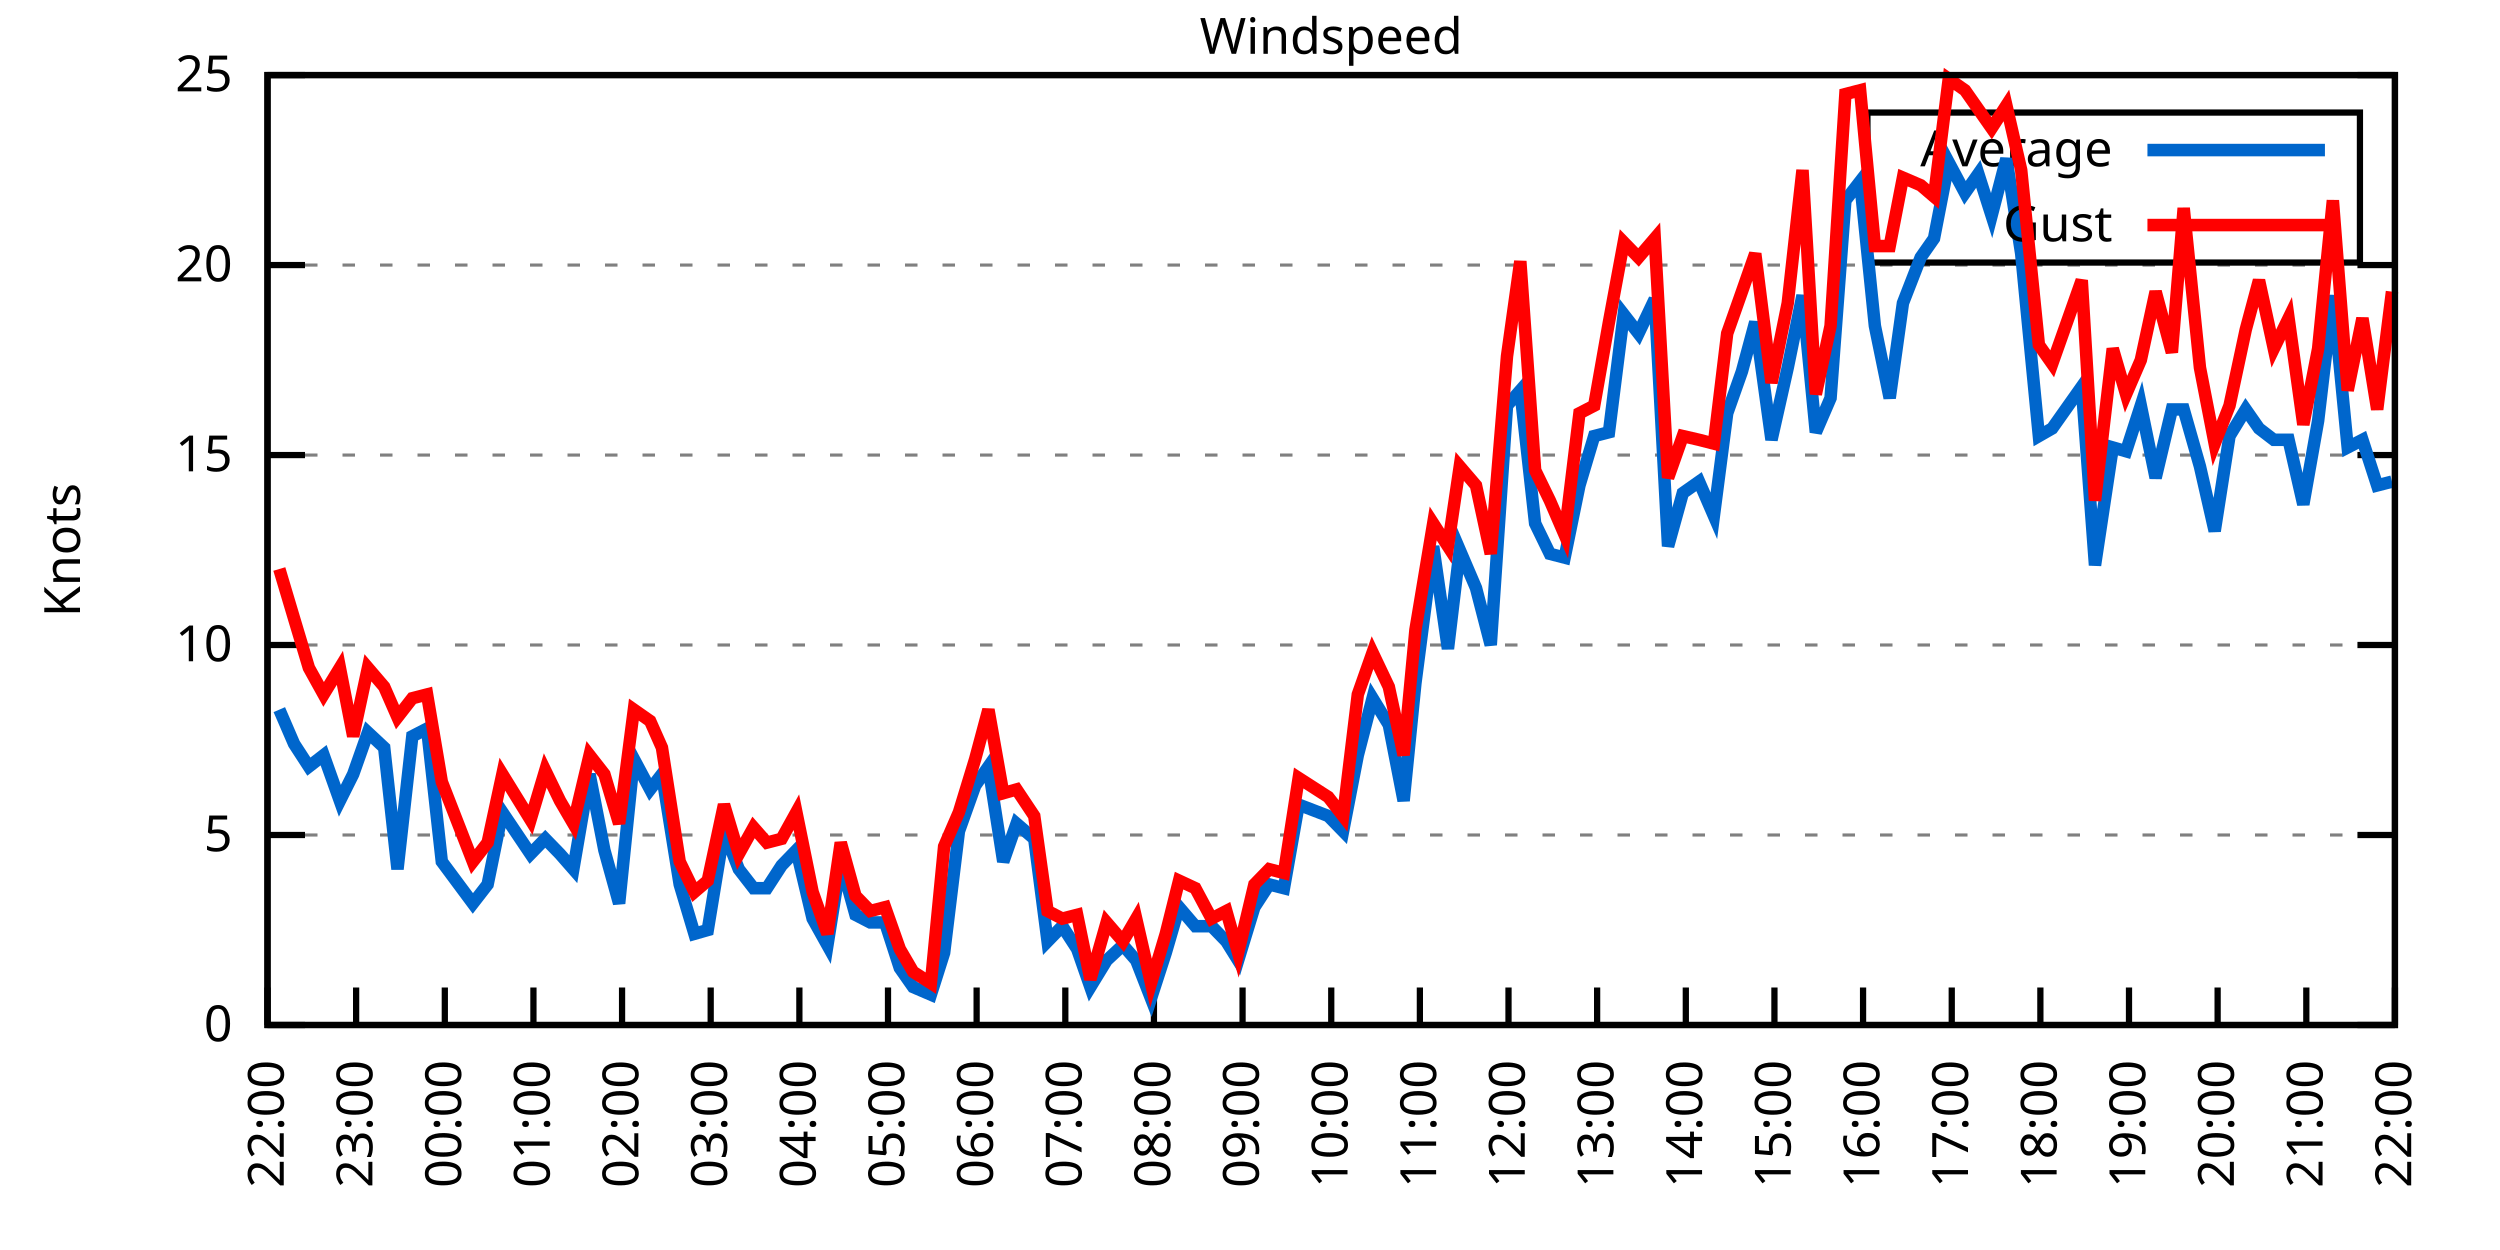
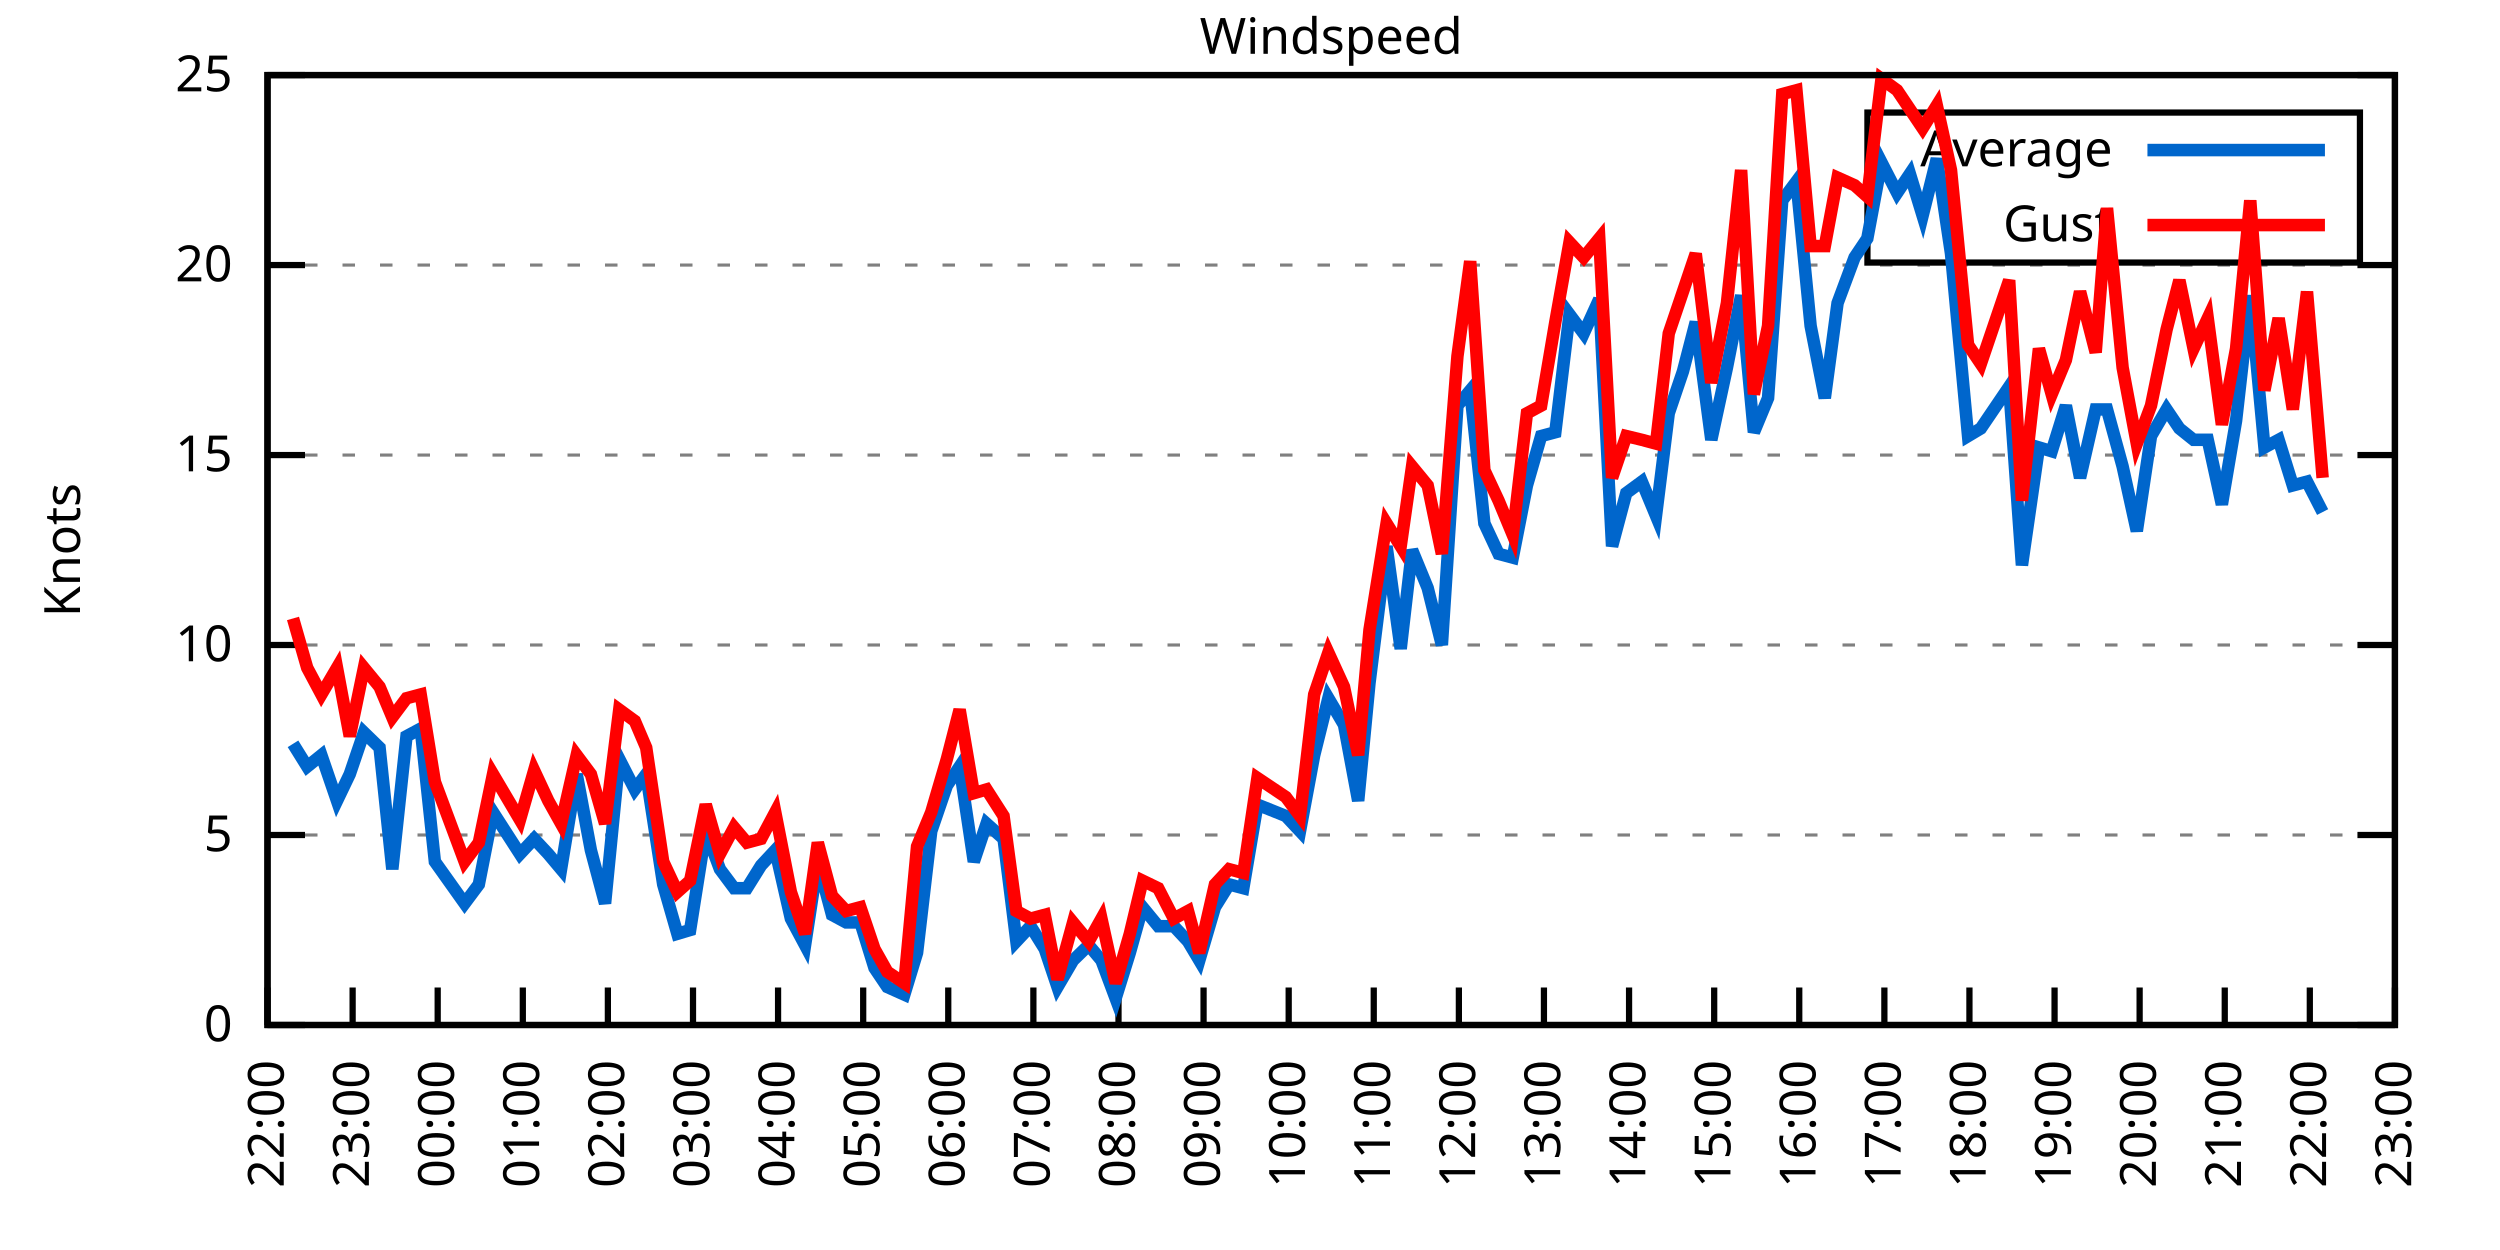
<svg xmlns="http://www.w3.org/2000/svg" xmlns:xlink="http://www.w3.org/1999/xlink" width="400" height="200" viewBox="0 0 400 200">
  <g id="gnuplot_canvas">
    <rect x="0" y="0" width="400" height="200" fill="none" />
    <defs>
      <circle id="gpDot" r="0.5" stroke-width="0.5" stroke="currentColor" />
      <path id="gpPt0" stroke-width="0.333" stroke="currentColor" d="M-1,0 h2 M0,-1 v2" />
      <path id="gpPt1" stroke-width="0.333" stroke="currentColor" d="M-1,-1 L1,1 M1,-1 L-1,1" />
      <path id="gpPt2" stroke-width="0.333" stroke="currentColor" d="M-1,0 L1,0 M0,-1 L0,1 M-1,-1 L1,1 M-1,1 L1,-1" />
      <rect id="gpPt3" stroke-width="0.333" stroke="currentColor" x="-1" y="-1" width="2" height="2" />
      <rect id="gpPt4" stroke-width="0.333" stroke="currentColor" fill="currentColor" x="-1" y="-1" width="2" height="2" />
      <circle id="gpPt5" stroke-width="0.333" stroke="currentColor" cx="0" cy="0" r="1" />
      <use xlink:href="#gpPt5" id="gpPt6" fill="currentColor" stroke="none" />
      <path id="gpPt7" stroke-width="0.333" stroke="currentColor" d="M0,-1.33 L-1.33,0.67 L1.33,0.67 z" />
      <use xlink:href="#gpPt7" id="gpPt8" fill="currentColor" stroke="none" />
      <use xlink:href="#gpPt7" id="gpPt9" stroke="currentColor" transform="rotate(180)" />
      <use xlink:href="#gpPt9" id="gpPt10" fill="currentColor" stroke="none" />
      <use xlink:href="#gpPt3" id="gpPt11" stroke="currentColor" transform="rotate(45)" />
      <use xlink:href="#gpPt11" id="gpPt12" fill="currentColor" stroke="none" />
      <path id="gpPt13" stroke-width="0.333" stroke="currentColor" d="M0,1.330 L1.265,0.411 L0.782,-1.067 L-0.782,-1.076 L-1.265,0.411 z" />
      <use xlink:href="#gpPt13" id="gpPt14" fill="currentColor" stroke="none" />
      <filter id="textbox" filterUnits="objectBoundingBox" x="0" y="0" height="1" width="1">
        <feFlood flood-color="white" flood-opacity="1" result="bgnd" />
        <feComposite in="SourceGraphic" in2="bgnd" operator="atop" />
      </filter>
      <filter id="greybox" filterUnits="objectBoundingBox" x="0" y="0" height="1" width="1">
        <feFlood flood-color="lightgrey" flood-opacity="1" result="grey" />
        <feComposite in="SourceGraphic" in2="grey" operator="atop" />
      </filter>
    </defs>
    <g fill="none" color="white" stroke="currentColor" stroke-width="1.00" stroke-linecap="butt" stroke-linejoin="miter">
</g>
    <g fill="none" color="black" stroke="currentColor" stroke-width="1.00" stroke-linecap="butt" stroke-linejoin="miter">
      <g stroke="none" shape-rendering="crispEdges">
        <polygon fill="rgb(255, 255, 255)" points="42.80,164.00 383.18,164.00 383.18,12.02 42.80,12.02 " />
      </g>
    </g>
    <g fill="none" color="black" stroke="currentColor" stroke-width="1.00" stroke-linecap="butt" stroke-linejoin="miter">
</g>
    <g fill="none" color="black" stroke="black" stroke-width="0.50" stroke-linecap="butt" stroke-linejoin="miter">
</g>
    <g fill="none" color="gray" stroke="currentColor" stroke-width="0.50" stroke-linecap="butt" stroke-linejoin="miter">
      <path stroke="gray" stroke-dasharray="2,4" class="gridline" d="M42.80,164.00 L383.19,164.00  " />
    </g>
    <g fill="none" color="gray" stroke="gray" stroke-width="1.00" stroke-linecap="butt" stroke-linejoin="miter">
</g>
    <g fill="none" color="black" stroke="currentColor" stroke-width="1.00" stroke-linecap="butt" stroke-linejoin="miter">
      <path stroke="black" d="M42.80,164.00 L48.80,164.00 M383.19,164.00 L377.19,164.00  " />
      <g transform="translate(37.20,166.60)" stroke="none" fill="black" font-family="Sans" font-size="8.00" text-anchor="end">
        <text>
          <tspan font-family="Sans"> 0</tspan>
        </text>
      </g>
    </g>
    <g fill="none" color="black" stroke="currentColor" stroke-width="1.00" stroke-linecap="butt" stroke-linejoin="miter">
</g>
    <g fill="none" color="black" stroke="black" stroke-width="0.50" stroke-linecap="butt" stroke-linejoin="miter">
</g>
    <g fill="none" color="gray" stroke="currentColor" stroke-width="0.50" stroke-linecap="butt" stroke-linejoin="miter">
      <path stroke="gray" stroke-dasharray="2,4" class="gridline" d="M42.80,133.60 L383.19,133.60  " />
    </g>
    <g fill="none" color="gray" stroke="gray" stroke-width="1.00" stroke-linecap="butt" stroke-linejoin="miter">
</g>
    <g fill="none" color="black" stroke="currentColor" stroke-width="1.00" stroke-linecap="butt" stroke-linejoin="miter">
      <path stroke="black" d="M42.80,133.60 L48.80,133.60 M383.19,133.60 L377.19,133.60  " />
      <g transform="translate(37.20,136.20)" stroke="none" fill="black" font-family="Sans" font-size="8.00" text-anchor="end">
        <text>
          <tspan font-family="Sans"> 5</tspan>
        </text>
      </g>
    </g>
    <g fill="none" color="black" stroke="currentColor" stroke-width="1.00" stroke-linecap="butt" stroke-linejoin="miter">
</g>
    <g fill="none" color="black" stroke="black" stroke-width="0.50" stroke-linecap="butt" stroke-linejoin="miter">
</g>
    <g fill="none" color="gray" stroke="currentColor" stroke-width="0.50" stroke-linecap="butt" stroke-linejoin="miter">
      <path stroke="gray" stroke-dasharray="2,4" class="gridline" d="M42.80,103.20 L383.19,103.20  " />
    </g>
    <g fill="none" color="gray" stroke="gray" stroke-width="1.00" stroke-linecap="butt" stroke-linejoin="miter">
</g>
    <g fill="none" color="black" stroke="currentColor" stroke-width="1.00" stroke-linecap="butt" stroke-linejoin="miter">
      <path stroke="black" d="M42.80,103.20 L48.80,103.20 M383.19,103.20 L377.19,103.20  " />
      <g transform="translate(37.20,105.80)" stroke="none" fill="black" font-family="Sans" font-size="8.00" text-anchor="end">
        <text>
          <tspan font-family="Sans"> 10</tspan>
        </text>
      </g>
    </g>
    <g fill="none" color="black" stroke="currentColor" stroke-width="1.00" stroke-linecap="butt" stroke-linejoin="miter">
</g>
    <g fill="none" color="black" stroke="black" stroke-width="0.50" stroke-linecap="butt" stroke-linejoin="miter">
</g>
    <g fill="none" color="gray" stroke="currentColor" stroke-width="0.50" stroke-linecap="butt" stroke-linejoin="miter">
      <path stroke="gray" stroke-dasharray="2,4" class="gridline" d="M42.80,72.81 L383.19,72.81  " />
    </g>
    <g fill="none" color="gray" stroke="gray" stroke-width="1.00" stroke-linecap="butt" stroke-linejoin="miter">
</g>
    <g fill="none" color="black" stroke="currentColor" stroke-width="1.00" stroke-linecap="butt" stroke-linejoin="miter">
      <path stroke="black" d="M42.80,72.81 L48.80,72.81 M383.19,72.81 L377.19,72.81  " />
      <g transform="translate(37.20,75.41)" stroke="none" fill="black" font-family="Sans" font-size="8.00" text-anchor="end">
        <text>
          <tspan font-family="Sans"> 15</tspan>
        </text>
      </g>
    </g>
    <g fill="none" color="black" stroke="currentColor" stroke-width="1.00" stroke-linecap="butt" stroke-linejoin="miter">
</g>
    <g fill="none" color="black" stroke="black" stroke-width="0.50" stroke-linecap="butt" stroke-linejoin="miter">
</g>
    <g fill="none" color="gray" stroke="currentColor" stroke-width="0.50" stroke-linecap="butt" stroke-linejoin="miter">
      <path stroke="gray" stroke-dasharray="2,4" class="gridline" d="M42.80,42.41 L383.19,42.41  " />
    </g>
    <g fill="none" color="gray" stroke="gray" stroke-width="1.00" stroke-linecap="butt" stroke-linejoin="miter">
</g>
    <g fill="none" color="black" stroke="currentColor" stroke-width="1.00" stroke-linecap="butt" stroke-linejoin="miter">
      <path stroke="black" d="M42.80,42.41 L48.80,42.41 M383.19,42.41 L377.19,42.41  " />
      <g transform="translate(37.20,45.01)" stroke="none" fill="black" font-family="Sans" font-size="8.00" text-anchor="end">
        <text>
          <tspan font-family="Sans"> 20</tspan>
        </text>
      </g>
    </g>
    <g fill="none" color="black" stroke="currentColor" stroke-width="1.00" stroke-linecap="butt" stroke-linejoin="miter">
</g>
    <g fill="none" color="black" stroke="black" stroke-width="0.50" stroke-linecap="butt" stroke-linejoin="miter">
</g>
    <g fill="none" color="gray" stroke="currentColor" stroke-width="0.50" stroke-linecap="butt" stroke-linejoin="miter">
      <path stroke="gray" stroke-dasharray="2,4" class="gridline" d="M42.80,12.01 L383.19,12.01  " />
    </g>
    <g fill="none" color="gray" stroke="gray" stroke-width="1.00" stroke-linecap="butt" stroke-linejoin="miter">
</g>
    <g fill="none" color="black" stroke="currentColor" stroke-width="1.00" stroke-linecap="butt" stroke-linejoin="miter">
      <path stroke="black" d="M42.80,12.01 L48.80,12.01 M383.19,12.01 L377.19,12.01  " />
      <g transform="translate(37.20,14.61)" stroke="none" fill="black" font-family="Sans" font-size="8.00" text-anchor="end">
        <text>
          <tspan font-family="Sans"> 25</tspan>
        </text>
      </g>
    </g>
    <g fill="none" color="black" stroke="currentColor" stroke-width="1.00" stroke-linecap="butt" stroke-linejoin="miter">
      <path stroke="black" d="M42.80,164.00 L42.80,158.00  " />
      <g transform="translate(45.40,169.60) rotate(270.00)" stroke="none" fill="black" font-family="Sans" font-size="8.00" text-anchor="end">
        <text>
          <tspan font-family="Sans">22:00</tspan>
        </text>
      </g>
    </g>
    <g fill="none" color="black" stroke="currentColor" stroke-width="1.00" stroke-linecap="butt" stroke-linejoin="miter">
-       <path stroke="black" d="M56.98,164.00 L56.98,158.00  " />
-       <g transform="translate(59.58,169.60) rotate(270.00)" stroke="none" fill="black" font-family="Sans" font-size="8.00" text-anchor="end">
+       <path stroke="black" d="M56.42,164.00 L56.42,158.00  " />
+       <g transform="translate(59.02,169.60) rotate(270.00)" stroke="none" fill="black" font-family="Sans" font-size="8.00" text-anchor="end">
        <text>
          <tspan font-family="Sans">23:00</tspan>
        </text>
      </g>
    </g>
    <g fill="none" color="black" stroke="currentColor" stroke-width="1.00" stroke-linecap="butt" stroke-linejoin="miter">
-       <path stroke="black" d="M71.17,164.00 L71.17,158.00  " />
-       <g transform="translate(73.77,169.60) rotate(270.00)" stroke="none" fill="black" font-family="Sans" font-size="8.00" text-anchor="end">
+       <path stroke="black" d="M70.03,164.00 L70.03,158.00  " />
+       <g transform="translate(72.63,169.60) rotate(270.00)" stroke="none" fill="black" font-family="Sans" font-size="8.00" text-anchor="end">
        <text>
          <tspan font-family="Sans">00:00</tspan>
        </text>
      </g>
    </g>
    <g fill="none" color="black" stroke="currentColor" stroke-width="1.00" stroke-linecap="butt" stroke-linejoin="miter">
-       <path stroke="black" d="M85.35,164.00 L85.35,158.00  " />
-       <g transform="translate(87.95,169.60) rotate(270.00)" stroke="none" fill="black" font-family="Sans" font-size="8.00" text-anchor="end">
+       <path stroke="black" d="M83.65,164.00 L83.65,158.00  " />
+       <g transform="translate(86.25,169.60) rotate(270.00)" stroke="none" fill="black" font-family="Sans" font-size="8.00" text-anchor="end">
        <text>
          <tspan font-family="Sans">01:00</tspan>
        </text>
      </g>
    </g>
    <g fill="none" color="black" stroke="currentColor" stroke-width="1.00" stroke-linecap="butt" stroke-linejoin="miter">
-       <path stroke="black" d="M99.53,164.00 L99.53,158.00  " />
-       <g transform="translate(102.13,169.60) rotate(270.00)" stroke="none" fill="black" font-family="Sans" font-size="8.00" text-anchor="end">
+       <path stroke="black" d="M97.26,164.00 L97.26,158.00  " />
+       <g transform="translate(99.86,169.60) rotate(270.00)" stroke="none" fill="black" font-family="Sans" font-size="8.00" text-anchor="end">
        <text>
          <tspan font-family="Sans">02:00</tspan>
        </text>
      </g>
    </g>
    <g fill="none" color="black" stroke="currentColor" stroke-width="1.00" stroke-linecap="butt" stroke-linejoin="miter">
-       <path stroke="black" d="M113.71,164.00 L113.71,158.00  " />
-       <g transform="translate(116.31,169.60) rotate(270.00)" stroke="none" fill="black" font-family="Sans" font-size="8.00" text-anchor="end">
+       <path stroke="black" d="M110.88,164.00 L110.88,158.00  " />
+       <g transform="translate(113.48,169.60) rotate(270.00)" stroke="none" fill="black" font-family="Sans" font-size="8.00" text-anchor="end">
        <text>
          <tspan font-family="Sans">03:00</tspan>
        </text>
      </g>
    </g>
    <g fill="none" color="black" stroke="currentColor" stroke-width="1.00" stroke-linecap="butt" stroke-linejoin="miter">
-       <path stroke="black" d="M127.90,164.00 L127.90,158.00  " />
-       <g transform="translate(130.50,169.60) rotate(270.00)" stroke="none" fill="black" font-family="Sans" font-size="8.00" text-anchor="end">
+       <path stroke="black" d="M124.49,164.00 L124.49,158.00  " />
+       <g transform="translate(127.09,169.60) rotate(270.00)" stroke="none" fill="black" font-family="Sans" font-size="8.00" text-anchor="end">
        <text>
          <tspan font-family="Sans">04:00</tspan>
        </text>
      </g>
    </g>
    <g fill="none" color="black" stroke="currentColor" stroke-width="1.00" stroke-linecap="butt" stroke-linejoin="miter">
-       <path stroke="black" d="M142.08,164.00 L142.08,158.00  " />
-       <g transform="translate(144.68,169.60) rotate(270.00)" stroke="none" fill="black" font-family="Sans" font-size="8.00" text-anchor="end">
+       <path stroke="black" d="M138.11,164.00 L138.11,158.00  " />
+       <g transform="translate(140.71,169.60) rotate(270.00)" stroke="none" fill="black" font-family="Sans" font-size="8.00" text-anchor="end">
        <text>
          <tspan font-family="Sans">05:00</tspan>
        </text>
      </g>
    </g>
    <g fill="none" color="black" stroke="currentColor" stroke-width="1.00" stroke-linecap="butt" stroke-linejoin="miter">
-       <path stroke="black" d="M156.26,164.00 L156.26,158.00  " />
-       <g transform="translate(158.86,169.60) rotate(270.00)" stroke="none" fill="black" font-family="Sans" font-size="8.00" text-anchor="end">
+       <path stroke="black" d="M151.72,164.00 L151.72,158.00  " />
+       <g transform="translate(154.32,169.60) rotate(270.00)" stroke="none" fill="black" font-family="Sans" font-size="8.00" text-anchor="end">
        <text>
          <tspan font-family="Sans">06:00</tspan>
        </text>
      </g>
    </g>
    <g fill="none" color="black" stroke="currentColor" stroke-width="1.00" stroke-linecap="butt" stroke-linejoin="miter">
-       <path stroke="black" d="M170.45,164.00 L170.45,158.00  " />
-       <g transform="translate(173.05,169.60) rotate(270.00)" stroke="none" fill="black" font-family="Sans" font-size="8.00" text-anchor="end">
+       <path stroke="black" d="M165.34,164.00 L165.34,158.00  " />
+       <g transform="translate(167.94,169.60) rotate(270.00)" stroke="none" fill="black" font-family="Sans" font-size="8.00" text-anchor="end">
        <text>
          <tspan font-family="Sans">07:00</tspan>
        </text>
      </g>
    </g>
    <g fill="none" color="black" stroke="currentColor" stroke-width="1.00" stroke-linecap="butt" stroke-linejoin="miter">
-       <path stroke="black" d="M184.63,164.00 L184.63,158.00  " />
-       <g transform="translate(187.23,169.60) rotate(270.00)" stroke="none" fill="black" font-family="Sans" font-size="8.00" text-anchor="end">
+       <path stroke="black" d="M178.96,164.00 L178.96,158.00  " />
+       <g transform="translate(181.56,169.60) rotate(270.00)" stroke="none" fill="black" font-family="Sans" font-size="8.00" text-anchor="end">
        <text>
          <tspan font-family="Sans">08:00</tspan>
        </text>
      </g>
    </g>
    <g fill="none" color="black" stroke="currentColor" stroke-width="1.00" stroke-linecap="butt" stroke-linejoin="miter">
-       <path stroke="black" d="M198.81,164.00 L198.81,158.00  " />
-       <g transform="translate(201.41,169.60) rotate(270.00)" stroke="none" fill="black" font-family="Sans" font-size="8.00" text-anchor="end">
+       <path stroke="black" d="M192.57,164.00 L192.57,158.00  " />
+       <g transform="translate(195.17,169.60) rotate(270.00)" stroke="none" fill="black" font-family="Sans" font-size="8.00" text-anchor="end">
        <text>
          <tspan font-family="Sans">09:00</tspan>
        </text>
      </g>
    </g>
    <g fill="none" color="black" stroke="currentColor" stroke-width="1.00" stroke-linecap="butt" stroke-linejoin="miter">
-       <path stroke="black" d="M213.00,164.00 L213.00,158.00  " />
-       <g transform="translate(215.60,169.60) rotate(270.00)" stroke="none" fill="black" font-family="Sans" font-size="8.00" text-anchor="end">
+       <path stroke="black" d="M206.19,164.00 L206.19,158.00  " />
+       <g transform="translate(208.79,169.60) rotate(270.00)" stroke="none" fill="black" font-family="Sans" font-size="8.00" text-anchor="end">
        <text>
          <tspan font-family="Sans">10:00</tspan>
        </text>
      </g>
    </g>
    <g fill="none" color="black" stroke="currentColor" stroke-width="1.00" stroke-linecap="butt" stroke-linejoin="miter">
-       <path stroke="black" d="M227.18,164.00 L227.18,158.00  " />
-       <g transform="translate(229.78,169.60) rotate(270.00)" stroke="none" fill="black" font-family="Sans" font-size="8.00" text-anchor="end">
+       <path stroke="black" d="M219.80,164.00 L219.80,158.00  " />
+       <g transform="translate(222.40,169.60) rotate(270.00)" stroke="none" fill="black" font-family="Sans" font-size="8.00" text-anchor="end">
        <text>
          <tspan font-family="Sans">11:00</tspan>
        </text>
      </g>
    </g>
    <g fill="none" color="black" stroke="currentColor" stroke-width="1.00" stroke-linecap="butt" stroke-linejoin="miter">
-       <path stroke="black" d="M241.36,164.00 L241.36,158.00  " />
-       <g transform="translate(243.96,169.60) rotate(270.00)" stroke="none" fill="black" font-family="Sans" font-size="8.00" text-anchor="end">
+       <path stroke="black" d="M233.42,164.00 L233.42,158.00  " />
+       <g transform="translate(236.02,169.60) rotate(270.00)" stroke="none" fill="black" font-family="Sans" font-size="8.00" text-anchor="end">
        <text>
          <tspan font-family="Sans">12:00</tspan>
        </text>
      </g>
    </g>
    <g fill="none" color="black" stroke="currentColor" stroke-width="1.00" stroke-linecap="butt" stroke-linejoin="miter">
-       <path stroke="black" d="M255.54,164.00 L255.54,158.00  " />
-       <g transform="translate(258.14,169.60) rotate(270.00)" stroke="none" fill="black" font-family="Sans" font-size="8.00" text-anchor="end">
+       <path stroke="black" d="M247.03,164.00 L247.03,158.00  " />
+       <g transform="translate(249.63,169.60) rotate(270.00)" stroke="none" fill="black" font-family="Sans" font-size="8.00" text-anchor="end">
        <text>
          <tspan font-family="Sans">13:00</tspan>
        </text>
      </g>
    </g>
    <g fill="none" color="black" stroke="currentColor" stroke-width="1.00" stroke-linecap="butt" stroke-linejoin="miter">
-       <path stroke="black" d="M269.73,164.00 L269.73,158.00  " />
-       <g transform="translate(272.33,169.60) rotate(270.00)" stroke="none" fill="black" font-family="Sans" font-size="8.00" text-anchor="end">
+       <path stroke="black" d="M260.65,164.00 L260.65,158.00  " />
+       <g transform="translate(263.25,169.60) rotate(270.00)" stroke="none" fill="black" font-family="Sans" font-size="8.00" text-anchor="end">
        <text>
          <tspan font-family="Sans">14:00</tspan>
        </text>
      </g>
    </g>
    <g fill="none" color="black" stroke="currentColor" stroke-width="1.00" stroke-linecap="butt" stroke-linejoin="miter">
-       <path stroke="black" d="M283.91,164.00 L283.91,158.00  " />
-       <g transform="translate(286.51,169.60) rotate(270.00)" stroke="none" fill="black" font-family="Sans" font-size="8.00" text-anchor="end">
+       <path stroke="black" d="M274.27,164.00 L274.27,158.00  " />
+       <g transform="translate(276.87,169.60) rotate(270.00)" stroke="none" fill="black" font-family="Sans" font-size="8.00" text-anchor="end">
        <text>
          <tspan font-family="Sans">15:00</tspan>
        </text>
      </g>
    </g>
    <g fill="none" color="black" stroke="currentColor" stroke-width="1.00" stroke-linecap="butt" stroke-linejoin="miter">
-       <path stroke="black" d="M298.09,164.00 L298.09,158.00  " />
-       <g transform="translate(300.69,169.60) rotate(270.00)" stroke="none" fill="black" font-family="Sans" font-size="8.00" text-anchor="end">
+       <path stroke="black" d="M287.88,164.00 L287.88,158.00  " />
+       <g transform="translate(290.48,169.60) rotate(270.00)" stroke="none" fill="black" font-family="Sans" font-size="8.00" text-anchor="end">
        <text>
          <tspan font-family="Sans">16:00</tspan>
        </text>
      </g>
    </g>
    <g fill="none" color="black" stroke="currentColor" stroke-width="1.00" stroke-linecap="butt" stroke-linejoin="miter">
-       <path stroke="black" d="M312.28,164.00 L312.28,158.00  " />
-       <g transform="translate(314.88,169.60) rotate(270.00)" stroke="none" fill="black" font-family="Sans" font-size="8.00" text-anchor="end">
+       <path stroke="black" d="M301.50,164.00 L301.50,158.00  " />
+       <g transform="translate(304.10,169.60) rotate(270.00)" stroke="none" fill="black" font-family="Sans" font-size="8.00" text-anchor="end">
        <text>
          <tspan font-family="Sans">17:00</tspan>
        </text>
      </g>
    </g>
    <g fill="none" color="black" stroke="currentColor" stroke-width="1.00" stroke-linecap="butt" stroke-linejoin="miter">
-       <path stroke="black" d="M326.46,164.00 L326.46,158.00  " />
-       <g transform="translate(329.06,169.60) rotate(270.00)" stroke="none" fill="black" font-family="Sans" font-size="8.00" text-anchor="end">
+       <path stroke="black" d="M315.11,164.00 L315.11,158.00  " />
+       <g transform="translate(317.71,169.60) rotate(270.00)" stroke="none" fill="black" font-family="Sans" font-size="8.00" text-anchor="end">
        <text>
          <tspan font-family="Sans">18:00</tspan>
        </text>
      </g>
    </g>
    <g fill="none" color="black" stroke="currentColor" stroke-width="1.00" stroke-linecap="butt" stroke-linejoin="miter">
-       <path stroke="black" d="M340.64,164.00 L340.64,158.00  " />
-       <g transform="translate(343.24,169.60) rotate(270.00)" stroke="none" fill="black" font-family="Sans" font-size="8.00" text-anchor="end">
+       <path stroke="black" d="M328.73,164.00 L328.73,158.00  " />
+       <g transform="translate(331.33,169.60) rotate(270.00)" stroke="none" fill="black" font-family="Sans" font-size="8.00" text-anchor="end">
        <text>
          <tspan font-family="Sans">19:00</tspan>
        </text>
      </g>
    </g>
    <g fill="none" color="black" stroke="currentColor" stroke-width="1.00" stroke-linecap="butt" stroke-linejoin="miter">
-       <path stroke="black" d="M354.82,164.00 L354.82,158.00  " />
-       <g transform="translate(357.42,169.60) rotate(270.00)" stroke="none" fill="black" font-family="Sans" font-size="8.00" text-anchor="end">
+       <path stroke="black" d="M342.34,164.00 L342.34,158.00  " />
+       <g transform="translate(344.94,169.60) rotate(270.00)" stroke="none" fill="black" font-family="Sans" font-size="8.00" text-anchor="end">
        <text>
          <tspan font-family="Sans">20:00</tspan>
        </text>
      </g>
    </g>
    <g fill="none" color="black" stroke="currentColor" stroke-width="1.00" stroke-linecap="butt" stroke-linejoin="miter">
-       <path stroke="black" d="M369.01,164.00 L369.01,158.00  " />
-       <g transform="translate(371.61,169.60) rotate(270.00)" stroke="none" fill="black" font-family="Sans" font-size="8.00" text-anchor="end">
+       <path stroke="black" d="M355.96,164.00 L355.96,158.00  " />
+       <g transform="translate(358.56,169.60) rotate(270.00)" stroke="none" fill="black" font-family="Sans" font-size="8.00" text-anchor="end">
        <text>
          <tspan font-family="Sans">21:00</tspan>
+         </text>
+       </g>
+     </g>
+     <g fill="none" color="black" stroke="currentColor" stroke-width="1.00" stroke-linecap="butt" stroke-linejoin="miter">
+       <path stroke="black" d="M369.57,164.00 L369.57,158.00  " />
+       <g transform="translate(372.17,169.60) rotate(270.00)" stroke="none" fill="black" font-family="Sans" font-size="8.00" text-anchor="end">
+         <text>
+           <tspan font-family="Sans">22:00</tspan>
        </text>
      </g>
    </g>
    <g fill="none" color="black" stroke="currentColor" stroke-width="1.00" stroke-linecap="butt" stroke-linejoin="miter">
      <path stroke="black" d="M383.19,164.00 L383.19,158.00  " />
      <g transform="translate(385.79,169.60) rotate(270.00)" stroke="none" fill="black" font-family="Sans" font-size="8.00" text-anchor="end">
        <text>
-           <tspan font-family="Sans">22:00</tspan>
+           <tspan font-family="Sans">23:00</tspan>
        </text>
      </g>
    </g>
    <g fill="none" color="black" stroke="currentColor" stroke-width="1.00" stroke-linecap="butt" stroke-linejoin="miter">
</g>
    <g fill="none" color="black" stroke="currentColor" stroke-width="1.00" stroke-linecap="butt" stroke-linejoin="miter">
      <path stroke="black" d="M42.80,12.01 L42.80,164.00 L383.19,164.00 L383.19,12.01 L42.80,12.01 Z  " />
    </g>
    <g fill="none" color="black" stroke="currentColor" stroke-width="1.00" stroke-linecap="butt" stroke-linejoin="miter">
</g>
    <g fill="none" color="black" stroke="currentColor" stroke-width="1.00" stroke-linecap="butt" stroke-linejoin="miter">
      <path stroke="black" d="M298.79,42.01 L298.79,18.01 L377.59,18.01 L377.59,42.01 L298.79,42.01 Z  " />
    </g>
    <g id="Windspeed_plot_1">
      <g fill="none" color="white" stroke="black" stroke-width="2.00" stroke-linecap="butt" stroke-linejoin="miter">
</g>
      <g fill="none" color="black" stroke="currentColor" stroke-width="2.00" stroke-linecap="butt" stroke-linejoin="miter">
        <g transform="translate(337.99,26.61)" stroke="none" fill="black" font-family="Sans" font-size="8.00" text-anchor="end">
          <text>
            <tspan font-family="Sans">Average</tspan>
          </text>
        </g>
      </g>
      <g fill="none" color="black" stroke="currentColor" stroke-width="2.00" stroke-linecap="butt" stroke-linejoin="miter">
-         <path stroke="rgb(  0, 102, 204)" d="M343.59,24.01 L371.99,24.01 M44.69,113.54 L47.05,119.01 L49.42,122.66 L51.78,120.83 L54.38,128.13 L56.51,123.87   L58.87,117.19 L61.47,119.62 L63.60,139.07 L65.97,117.80 L68.33,116.58 L70.69,137.86 L75.66,144.55 L78.02,141.51   L80.38,129.95 L84.88,136.64 L87.24,134.21 L89.60,136.64 L91.73,139.07 L94.33,123.87 L96.70,136.03 L99.06,144.55   L101.42,121.44 L104.02,126.31 L105.91,123.87 L108.75,141.51 L111.11,149.41 L113.24,148.80 L115.84,132.99 L118.21,139.07   L120.57,142.11 L122.70,142.11 L125.06,138.47 L127.42,136.03 L130.02,146.98 L132.39,151.23 L134.52,137.86 L136.88,146.37   L139.24,147.59 L141.61,147.59 L143.97,154.88 L146.10,157.92 L148.94,159.14 L151.06,152.45 L153.43,132.99 L156.03,125.70   L158.15,122.66 L160.52,137.86 L162.65,131.78 L165.48,134.21 L167.61,150.62 L169.97,148.19 L172.34,151.84 L174.46,157.92   L177.06,153.66 L179.67,151.23 L181.79,153.66 L184.16,159.74 L186.52,152.45 L188.65,145.15 L191.25,148.19 L193.85,148.19   L196.21,150.62 L198.10,153.66 L200.70,145.15 L203.07,141.51 L205.43,142.11 L207.79,128.74 L212.52,130.56 L214.89,132.99   L217.25,120.83 L219.61,111.72 L222.21,115.97 L224.58,128.13 L226.47,109.28 L229.31,87.40 L231.67,103.81 L233.56,88.00   L236.16,94.08 L238.52,103.20 L241.12,64.90 L243.25,62.47 L245.62,83.75 L247.98,88.61 L250.34,89.22 L252.71,77.67   L255.07,69.77 L257.43,69.16 L259.80,50.31 L262.16,53.35 L264.76,47.88 L266.89,87.40 L269.25,78.89 L271.85,77.06   L274.22,82.53 L276.35,66.12 L278.71,59.43 L280.84,51.53 L283.44,70.37 L286.04,58.82 L288.40,47.27 L290.53,69.16   L292.89,63.69 L295.26,32.07 L297.62,29.03 L299.98,52.14 L302.35,63.69 L304.47,48.49 L307.31,41.19 L309.44,38.15   L311.80,25.99 L314.40,30.86 L316.53,27.82 L318.66,34.50 L321.02,25.39 L323.39,40.58 L326.22,69.77 L328.35,68.55   L333.08,61.86 L335.20,90.44 L338.04,71.59 L340.17,72.20 L342.53,64.90 L344.90,76.45 L347.50,65.51 L349.39,65.51   L351.99,74.63 L354.35,84.97 L356.72,69.77 L359.32,65.51 L361.44,68.55 L363.81,70.37 L366.17,70.37 L368.53,80.71   L370.90,67.33 L373.26,47.27 L375.63,71.59 L377.99,70.37 L380.35,77.67 L382.72,77.06  " />
+         <path stroke="rgb(  0, 102, 204)" d="M343.59,24.01 L371.99,24.01 M46.88,119.01 L49.15,122.66 L51.42,120.83 L53.92,128.13 L55.96,123.87 L58.23,117.19   L60.73,119.62 L62.77,139.07 L65.04,117.80 L67.31,116.58 L69.58,137.86 L74.34,144.55 L76.61,141.51 L78.88,129.95   L83.19,136.64 L85.46,134.21 L87.73,136.64 L89.77,139.07 L92.27,123.87 L94.54,136.03 L96.81,144.55 L99.08,121.44   L101.57,126.31 L103.39,123.87 L106.11,141.51 L108.38,149.41 L110.42,148.80 L112.92,132.99 L115.19,139.07 L117.46,142.11   L119.50,142.11 L121.77,138.47 L124.04,136.03 L126.54,146.98 L128.81,151.23 L130.85,137.86 L133.12,146.37 L135.39,147.59   L137.66,147.59 L139.92,154.88 L141.97,157.92 L144.69,159.14 L146.73,152.45 L149.00,132.99 L151.50,125.70 L153.54,122.66   L155.81,137.86 L157.85,131.78 L160.57,134.21 L162.62,150.62 L164.89,148.19 L167.16,151.84 L169.20,157.92 L171.69,153.66   L174.19,151.23 L176.23,153.66 L178.50,159.74 L180.77,152.45 L182.81,145.15 L185.31,148.19 L187.81,148.19 L190.08,150.62   L191.89,153.66 L194.39,145.15 L196.66,141.51 L198.93,142.11 L201.19,128.74 L205.73,130.56 L208.00,132.99 L210.27,120.83   L212.54,111.72 L215.04,115.97 L217.31,128.13 L219.12,109.28 L221.85,87.40 L224.11,103.81 L225.93,88.00 L228.43,94.08   L230.70,103.20 L233.19,64.90 L235.23,62.47 L237.50,83.75 L239.77,88.61 L242.04,89.22 L244.31,77.67 L246.58,69.77   L248.85,69.16 L251.12,50.31 L253.39,53.35 L255.88,47.88 L257.93,87.40 L260.20,78.89 L262.69,77.06 L264.96,82.53   L267.00,66.12 L269.27,59.43 L271.32,51.53 L273.81,70.37 L276.31,58.82 L278.58,47.27 L280.62,69.16 L282.89,63.69   L285.16,32.07 L287.43,29.03 L289.70,52.14 L291.97,63.69 L294.01,48.49 L296.73,41.19 L298.77,38.15 L301.04,25.99   L303.54,30.86 L305.58,27.82 L307.62,34.50 L309.89,25.39 L312.16,40.58 L314.89,69.77 L316.93,68.55 L321.47,61.86   L323.51,90.44 L326.23,71.59 L328.27,72.20 L330.54,64.90 L332.81,76.45 L335.31,65.51 L337.12,65.51 L339.62,74.63   L341.89,84.97 L344.16,69.77 L346.65,65.51 L348.70,68.55 L350.97,70.37 L353.24,70.37 L355.50,80.71 L357.77,67.33   L360.04,47.27 L362.31,71.59 L364.58,70.37 L366.85,77.67 L369.12,77.06 L371.62,81.93  " />
      </g>
    </g>
    <g id="Windspeed_plot_2">
      <g fill="none" color="black" stroke="currentColor" stroke-width="2.00" stroke-linecap="butt" stroke-linejoin="miter">
        <g transform="translate(337.99,38.61)" stroke="none" fill="black" font-family="Sans" font-size="8.00" text-anchor="end">
          <text>
            <tspan font-family="Sans">Gust</tspan>
          </text>
        </g>
      </g>
      <g fill="none" color="black" stroke="currentColor" stroke-width="2.00" stroke-linecap="butt" stroke-linejoin="miter">
-         <path stroke="rgb(255,   0,   0)" d="M343.59,36.01 L371.99,36.01 M44.69,91.04 L47.05,98.95 L49.42,106.85 L51.78,111.11 L54.38,106.85 L56.51,117.80   L58.87,106.85 L61.47,109.89 L63.60,114.76 L65.97,111.72 L68.33,111.11 L70.69,125.09 L75.66,137.86 L78.02,134.82   L80.38,123.87 L84.88,131.17 L87.24,123.27 L89.60,128.13 L91.73,131.78 L94.33,120.83 L96.70,123.87 L99.06,131.78   L101.42,113.54 L104.02,115.36 L105.91,119.62 L108.75,137.86 L111.11,142.72 L113.24,140.90 L115.84,128.74 L118.21,136.64   L120.57,132.39 L122.70,134.82 L125.06,134.21 L127.42,129.95 L130.02,142.72 L132.39,149.41 L134.52,134.82 L136.88,143.33   L139.24,145.76 L141.61,145.15 L143.97,151.84 L146.10,155.49 L148.94,157.31 L151.06,135.43 L153.43,129.95 L156.03,121.44   L158.15,113.54 L160.52,126.91 L162.65,126.31 L165.48,130.56 L167.61,145.76 L169.97,146.98 L172.34,146.37 L174.46,156.70   L177.06,147.59 L179.67,150.62 L181.79,146.98 L184.16,157.31 L186.52,149.41 L188.65,140.90 L191.25,142.11 L193.85,146.98   L196.21,145.76 L198.10,152.45 L200.70,141.51 L203.07,139.07 L205.43,139.68 L207.79,124.48 L212.52,127.52 L214.89,130.56   L217.25,111.11 L219.61,104.42 L222.21,109.89 L224.58,120.83 L226.47,100.77 L229.31,83.75 L231.67,87.40 L233.56,74.63   L236.16,77.67 L238.52,88.61 L241.12,57.00 L243.25,41.80 L245.62,75.24 L247.98,80.10 L250.34,85.57 L252.71,66.12   L255.07,64.90 L257.43,51.53 L259.80,38.76 L262.16,41.19 L264.76,38.15 L266.89,76.45 L269.25,69.77 L271.85,70.37   L274.22,70.98 L276.35,53.35 L278.71,46.66 L280.84,40.58 L283.44,61.25 L286.04,48.49 L288.40,27.21 L290.53,63.08   L292.89,52.14 L295.26,15.05 L297.62,14.44 L299.98,39.37 L302.35,39.37 L304.47,28.42 L307.31,29.64 L309.44,31.46   L311.80,12.62 L314.40,14.44 L316.53,17.48 L318.66,20.52 L321.02,16.87 L323.39,27.21 L326.22,55.18 L328.35,58.21   L333.08,44.84 L335.20,80.10 L338.04,55.78 L340.17,63.08 L342.53,57.61 L344.90,46.66 L347.50,56.39 L349.39,33.29   L351.99,58.82 L354.35,70.98 L356.72,64.90 L359.32,52.74 L361.44,44.84 L363.81,55.78 L366.17,50.92 L368.53,67.94   L370.90,55.78 L373.26,32.07 L375.63,62.47 L377.99,50.92 L380.35,65.51 L382.72,46.66  " />
+         <path stroke="rgb(255,   0,   0)" d="M343.59,36.01 L371.99,36.01 M46.88,98.95 L49.15,106.85 L51.42,111.11 L53.92,106.85 L55.96,117.80 L58.23,106.85   L60.73,109.89 L62.77,114.76 L65.04,111.72 L67.31,111.11 L69.58,125.09 L74.34,137.86 L76.61,134.82 L78.88,123.87   L83.19,131.17 L85.46,123.27 L87.73,128.13 L89.77,131.78 L92.27,120.83 L94.54,123.87 L96.81,131.78 L99.08,113.54   L101.57,115.36 L103.39,119.62 L106.11,137.86 L108.38,142.72 L110.42,140.90 L112.92,128.74 L115.19,136.64 L117.46,132.39   L119.50,134.82 L121.77,134.21 L124.04,129.95 L126.54,142.72 L128.81,149.41 L130.85,134.82 L133.12,143.33 L135.39,145.76   L137.66,145.15 L139.92,151.84 L141.97,155.49 L144.69,157.31 L146.73,135.43 L149.00,129.95 L151.50,121.44 L153.54,113.54   L155.81,126.91 L157.85,126.31 L160.57,130.56 L162.62,145.76 L164.89,146.98 L167.16,146.37 L169.20,156.70 L171.69,147.59   L174.19,150.62 L176.23,146.98 L178.50,157.31 L180.77,149.41 L182.81,140.90 L185.31,142.11 L187.81,146.98 L190.08,145.76   L191.89,152.45 L194.39,141.51 L196.66,139.07 L198.93,139.68 L201.19,124.48 L205.73,127.52 L208.00,130.56 L210.27,111.11   L212.54,104.42 L215.04,109.89 L217.31,120.83 L219.12,100.77 L221.85,83.75 L224.11,87.40 L225.93,74.63 L228.43,77.67   L230.70,88.61 L233.19,57.00 L235.23,41.80 L237.50,75.24 L239.77,80.10 L242.04,85.57 L244.31,66.12 L246.58,64.90   L248.85,51.53 L251.12,38.76 L253.39,41.19 L255.88,38.15 L257.93,76.45 L260.20,69.77 L262.69,70.37 L264.96,70.98   L267.00,53.35 L269.27,46.66 L271.32,40.58 L273.81,61.25 L276.31,48.49 L278.58,27.21 L280.62,63.08 L282.89,52.14   L285.16,15.05 L287.43,14.44 L289.70,39.37 L291.97,39.37 L294.01,28.42 L296.73,29.64 L298.77,31.46 L301.04,12.62   L303.54,14.44 L305.58,17.48 L307.62,20.52 L309.89,16.87 L312.16,27.21 L314.89,55.18 L316.93,58.21 L321.47,44.84   L323.51,80.10 L326.23,55.78 L328.27,63.08 L330.54,57.61 L332.81,46.66 L335.31,56.39 L337.12,33.29 L339.62,58.82   L341.89,70.98 L344.16,64.90 L346.65,52.74 L348.70,44.84 L350.97,55.78 L353.24,50.92 L355.50,67.94 L357.77,55.78   L360.04,32.07 L362.31,62.47 L364.58,50.92 L366.85,65.51 L369.12,46.66 L371.62,76.45  " />
      </g>
    </g>
    <g fill="none" color="black" stroke="currentColor" stroke-width="2.00" stroke-linecap="butt" stroke-linejoin="miter">
</g>
    <g fill="none" color="black" stroke="black" stroke-width="1.00" stroke-linecap="butt" stroke-linejoin="miter">
</g>
    <g fill="none" color="black" stroke="currentColor" stroke-width="1.00" stroke-linecap="butt" stroke-linejoin="miter">
      <path stroke="black" d="M42.80,12.01 L42.80,164.00 L383.19,164.00 L383.19,12.01 L42.80,12.01 Z  " />
      <g transform="translate(12.80,88.01) rotate(270.00)" stroke="none" fill="black" font-family="Sans" font-size="8.00" text-anchor="middle">
        <text>
          <tspan font-family="Sans">Knots</tspan>
        </text>
      </g>
    </g>
    <g fill="none" color="black" stroke="currentColor" stroke-width="1.00" stroke-linecap="butt" stroke-linejoin="miter">
</g>
    <g fill="none" color="black" stroke="currentColor" stroke-width="1.00" stroke-linecap="butt" stroke-linejoin="miter">
      <g transform="translate(212.99,8.61)" stroke="none" fill="black" font-family="Sans" font-size="8.00" text-anchor="middle">
        <text>
          <tspan font-family="Sans">Windspeed</tspan>
        </text>
      </g>
    </g>
    <g fill="none" color="black" stroke="currentColor" stroke-width="1.00" stroke-linecap="butt" stroke-linejoin="miter">
</g>
  </g>
</svg>
